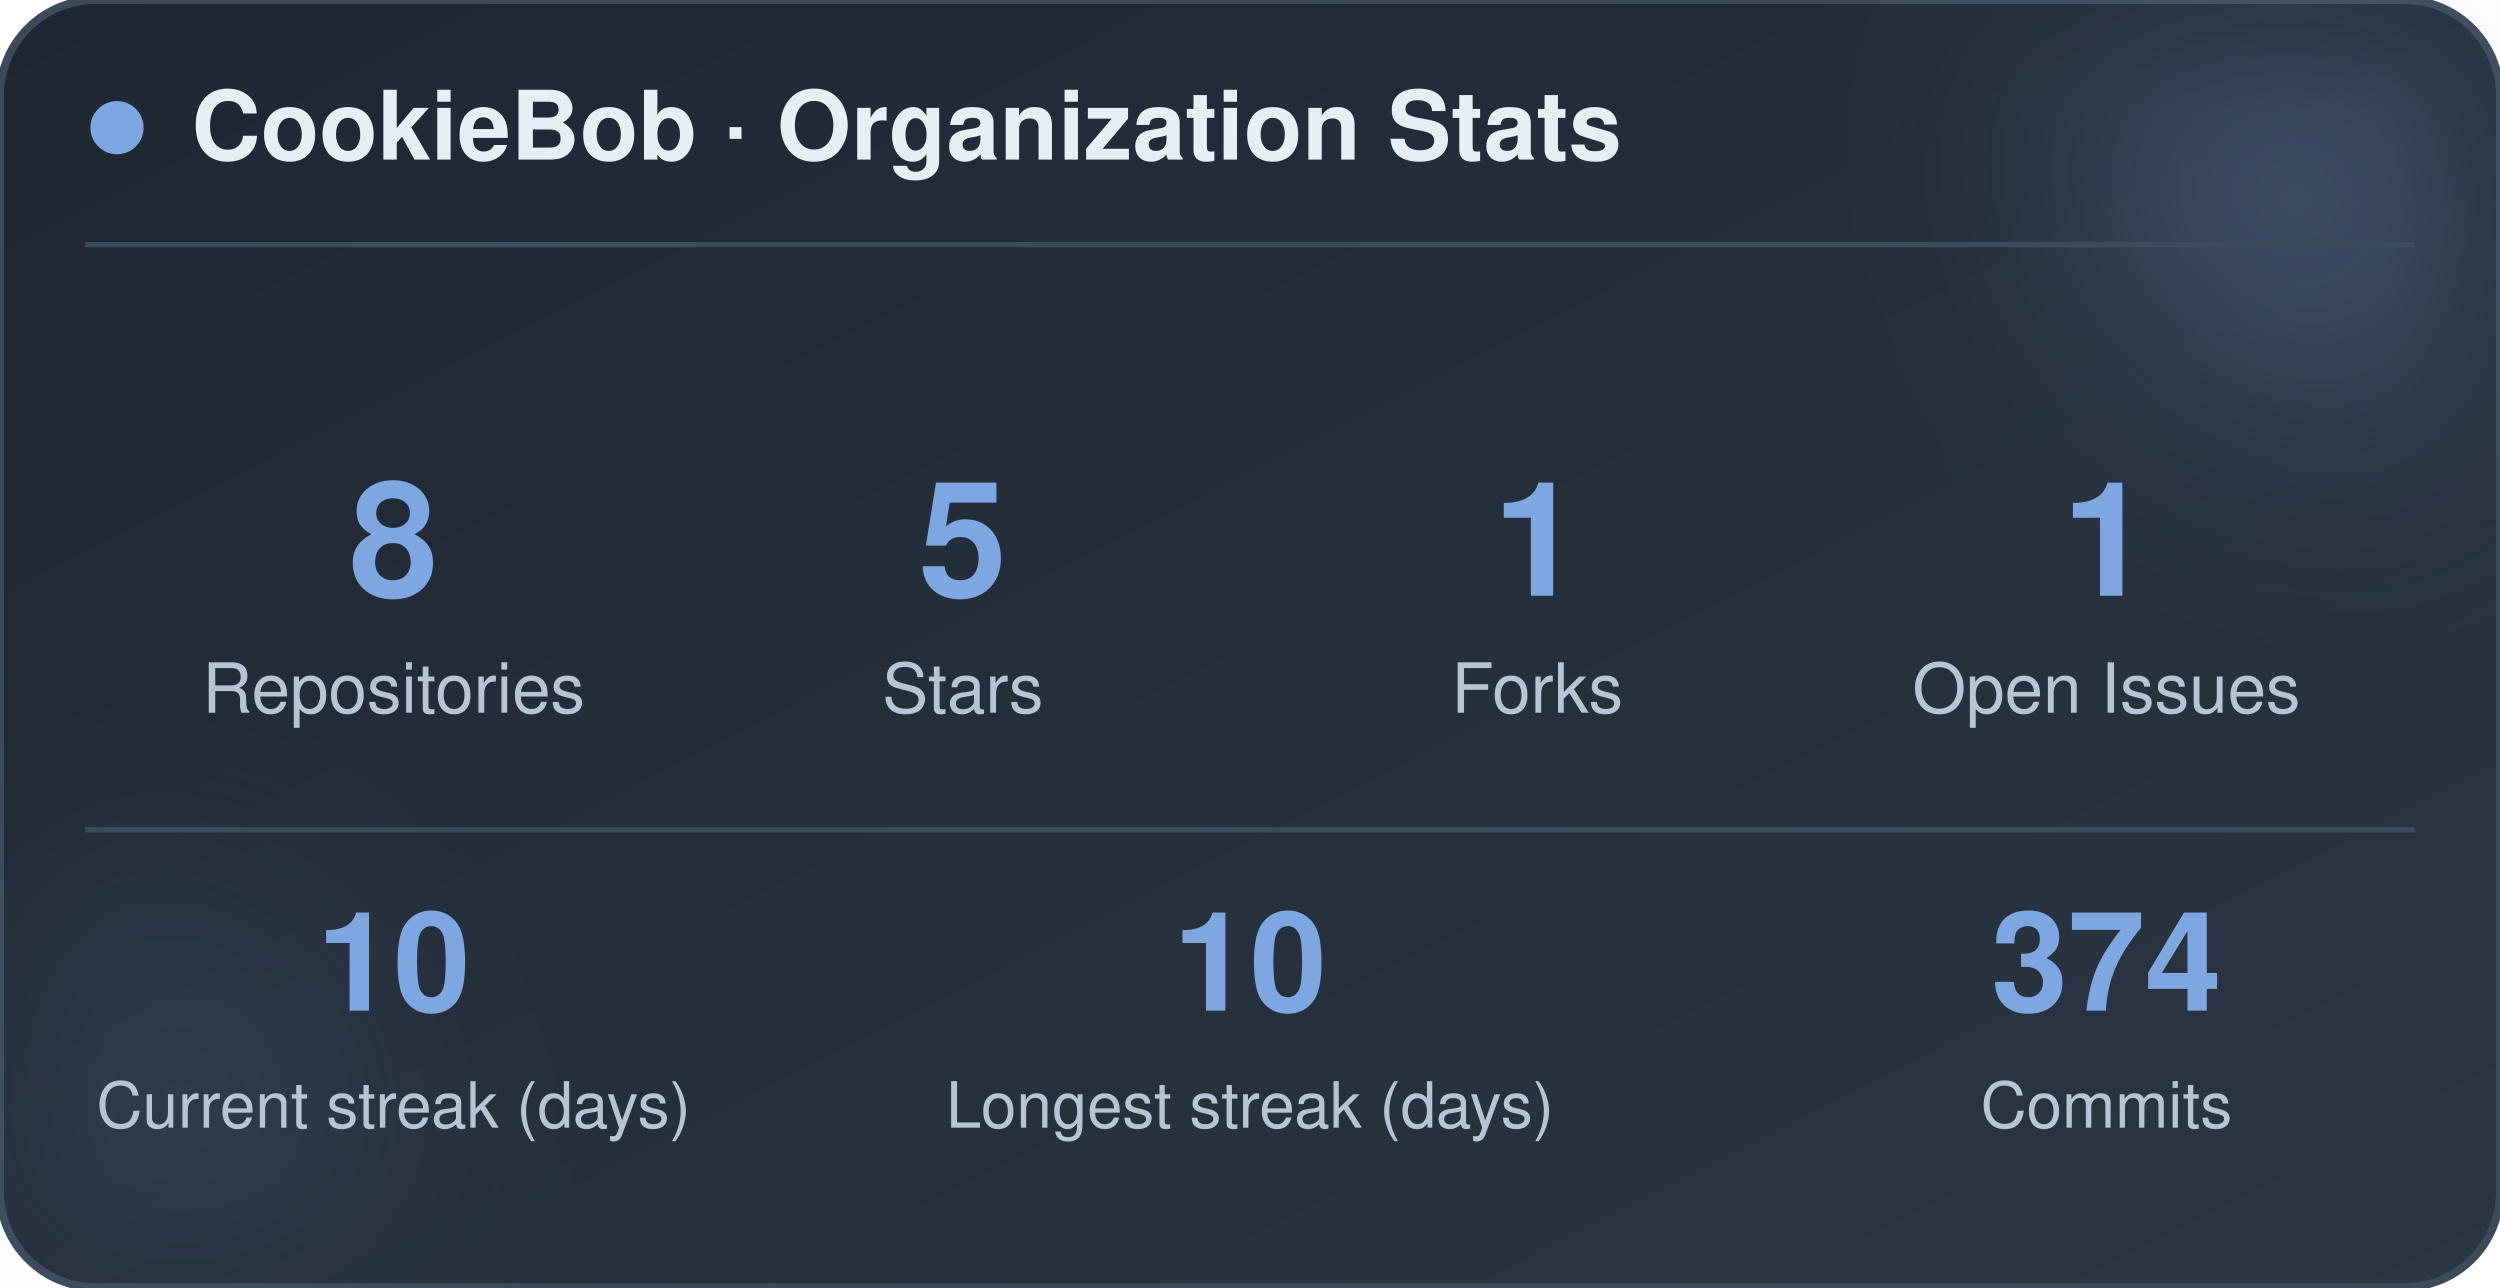
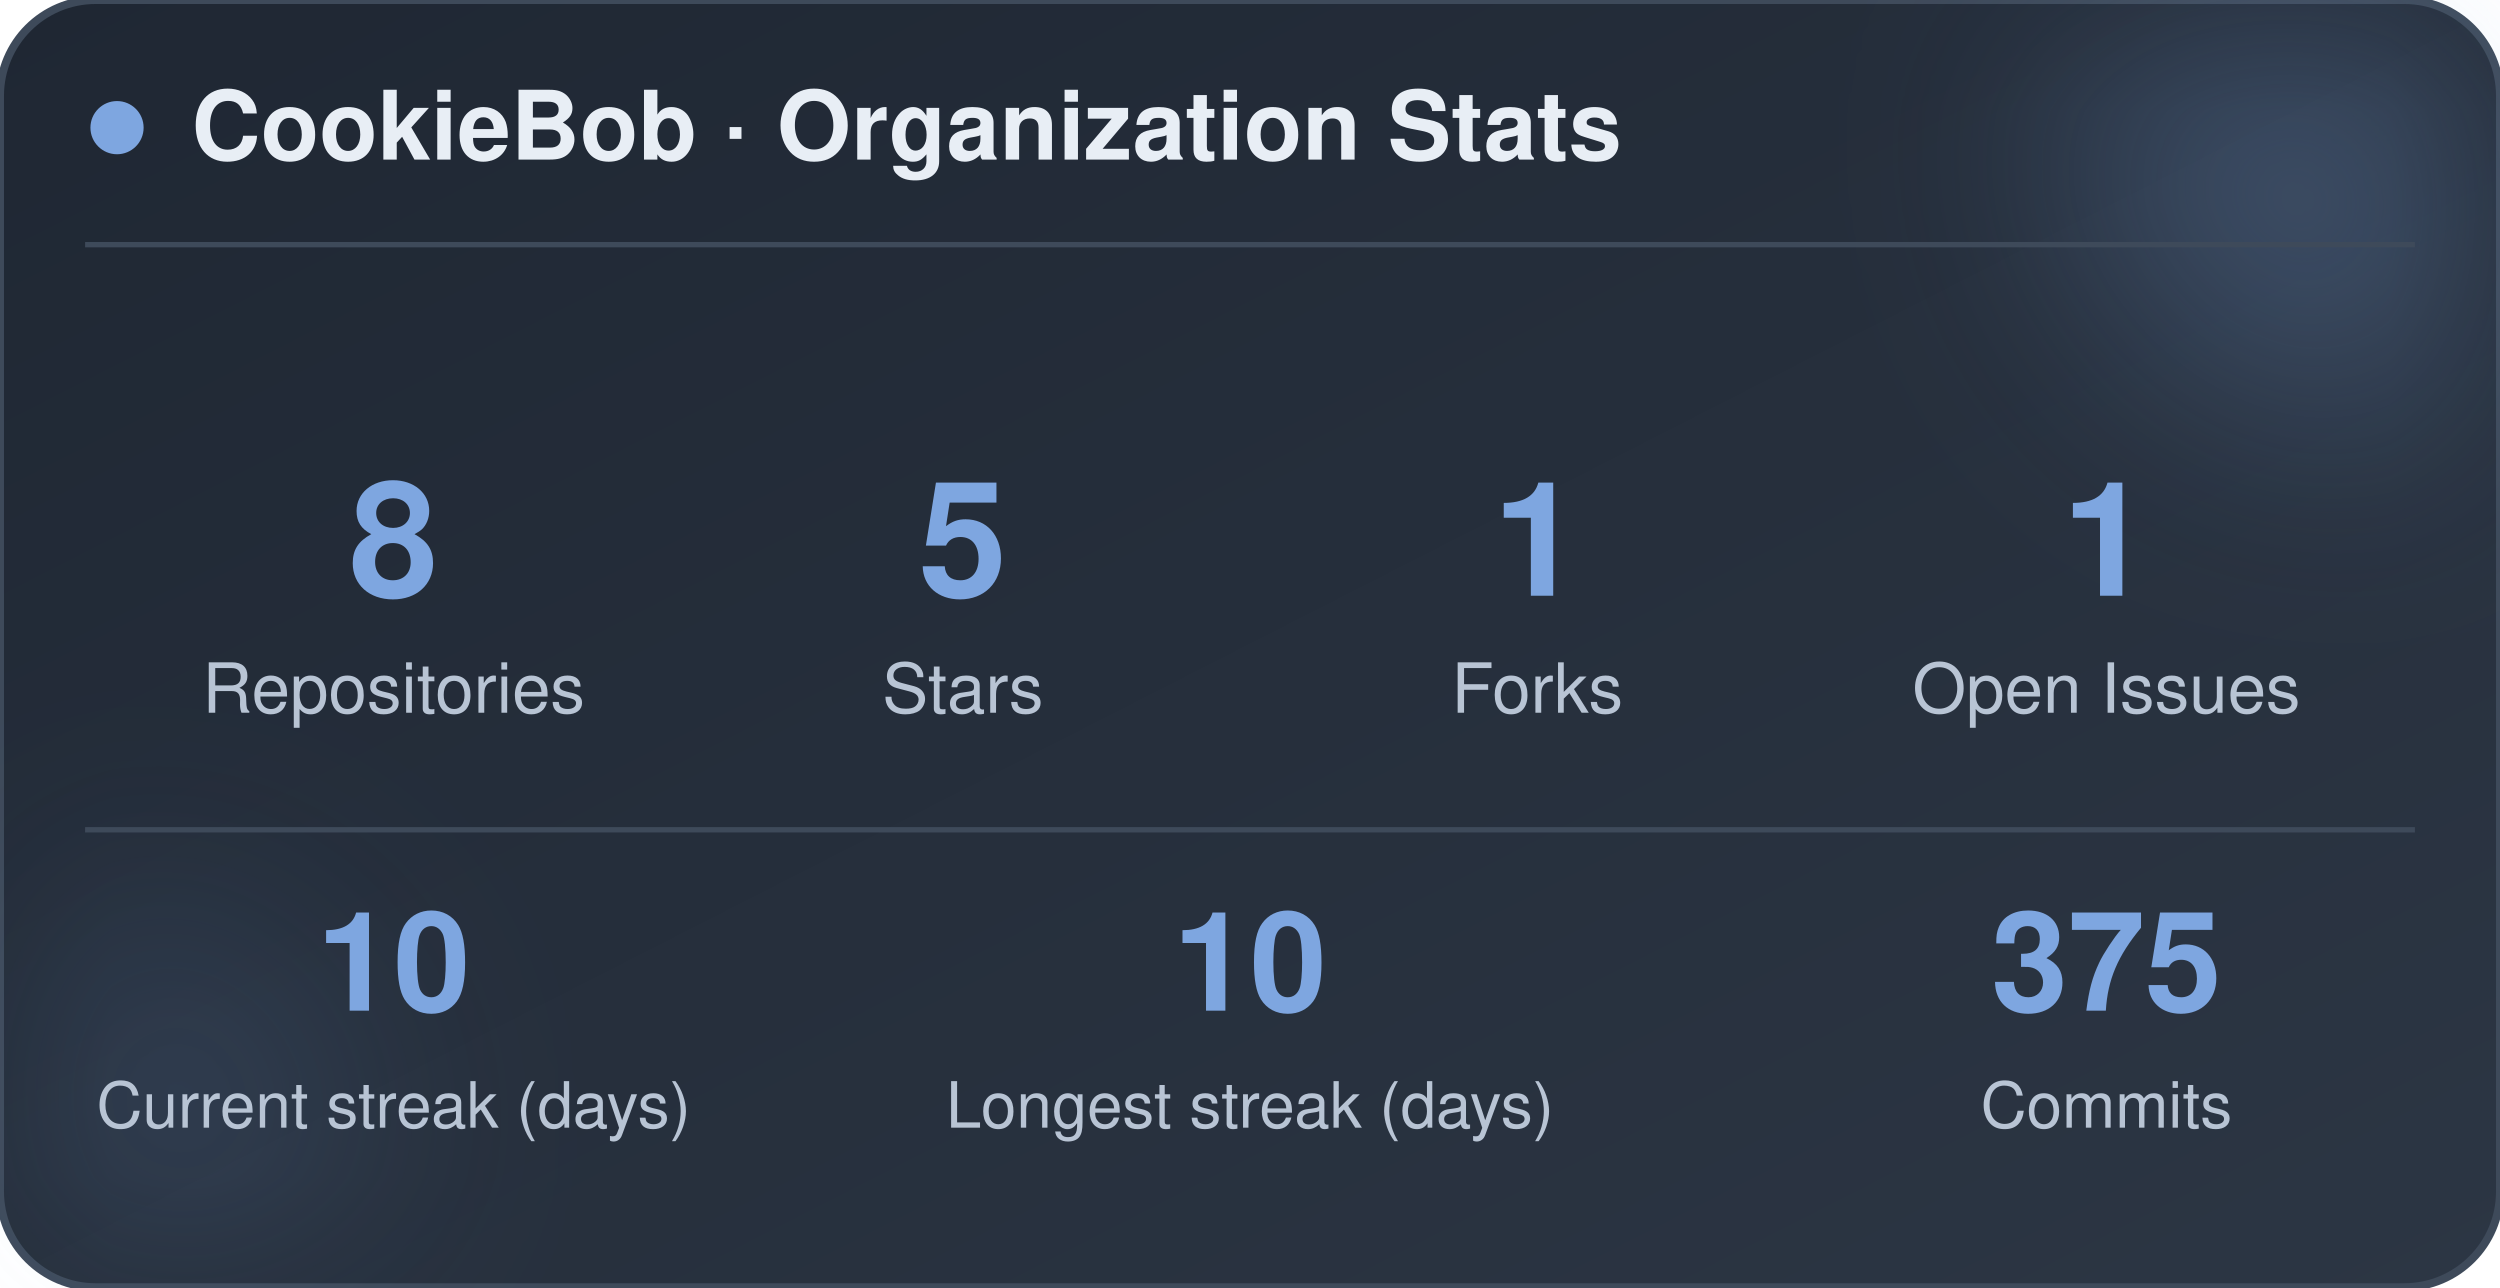
<svg xmlns="http://www.w3.org/2000/svg" width="470" height="242" viewBox="0 0 470 242" role="img" aria-label="CookieBob stats">
  <defs>
    <linearGradient id="bg" x1="0%" y1="0%" x2="100%" y2="100%">
      <stop offset="0%" stop-color="#1f2733" />
      <stop offset="100%" stop-color="#2c3644" />
    </linearGradient>
    <filter id="blur" x="-60%" y="-60%" width="220%" height="220%">
      <feGaussianBlur stdDeviation="22" />
    </filter>
  </defs>
  <rect x="0" y="0" width="470" height="242" rx="18" fill="url(#bg)" stroke="#3e4a5a" stroke-width="1.5" />
  <circle cx="444" cy="24" r="54" fill="#7ea6e0" opacity="0.26" filter="url(#blur)" />
  <circle cx="26" cy="212" r="42" fill="#7ea6e0" opacity="0.14" filter="url(#blur)" />
  <circle cx="22" cy="24" r="5" fill="#7ea6e0" />
  <text x="36" y="30" font-family="-apple-system, BlinkMacSystemFont, 'Segoe UI', Helvetica, Arial, sans-serif" font-size="18" font-weight="700" fill="#e8eef5">CookieBob · Organization Stats</text>
  <line x1="16" y1="46" x2="454" y2="46" stroke="#3e4a5a" stroke-width="1" />
  <text x="74" y="112" text-anchor="middle" font-family="-apple-system, BlinkMacSystemFont, 'Segoe UI', Helvetica, Arial, sans-serif" font-size="30" font-weight="800" fill="#7ea6e0">8</text>
  <text x="74" y="134" text-anchor="middle" font-family="-apple-system, BlinkMacSystemFont, 'Segoe UI', Helvetica, Arial, sans-serif" font-size="13" fill="#b8c4d4">Repositories</text>
  <text x="181" y="112" text-anchor="middle" font-family="-apple-system, BlinkMacSystemFont, 'Segoe UI', Helvetica, Arial, sans-serif" font-size="30" font-weight="800" fill="#7ea6e0">5</text>
  <text x="181" y="134" text-anchor="middle" font-family="-apple-system, BlinkMacSystemFont, 'Segoe UI', Helvetica, Arial, sans-serif" font-size="13" fill="#b8c4d4">Stars</text>
  <text x="289" y="112" text-anchor="middle" font-family="-apple-system, BlinkMacSystemFont, 'Segoe UI', Helvetica, Arial, sans-serif" font-size="30" font-weight="800" fill="#7ea6e0">1</text>
  <text x="289" y="134" text-anchor="middle" font-family="-apple-system, BlinkMacSystemFont, 'Segoe UI', Helvetica, Arial, sans-serif" font-size="13" fill="#b8c4d4">Forks</text>
  <text x="396" y="112" text-anchor="middle" font-family="-apple-system, BlinkMacSystemFont, 'Segoe UI', Helvetica, Arial, sans-serif" font-size="30" font-weight="800" fill="#7ea6e0">1</text>
  <text x="396" y="134" text-anchor="middle" font-family="-apple-system, BlinkMacSystemFont, 'Segoe UI', Helvetica, Arial, sans-serif" font-size="13" fill="#b8c4d4">Open Issues</text>
  <line x1="16" y1="156" x2="454" y2="156" stroke="#3e4a5a" stroke-width="1" />
  <text x="74" y="190" text-anchor="middle" font-family="-apple-system, BlinkMacSystemFont, 'Segoe UI', Helvetica, Arial, sans-serif" font-size="26" font-weight="800" fill="#7ea6e0">10</text>
  <text x="74" y="212" text-anchor="middle" font-family="-apple-system, BlinkMacSystemFont, 'Segoe UI', Helvetica, Arial, sans-serif" font-size="12" fill="#b8c4d4">Current streak (days)</text>
  <text x="235" y="190" text-anchor="middle" font-family="-apple-system, BlinkMacSystemFont, 'Segoe UI', Helvetica, Arial, sans-serif" font-size="26" font-weight="800" fill="#7ea6e0">10</text>
  <text x="235" y="212" text-anchor="middle" font-family="-apple-system, BlinkMacSystemFont, 'Segoe UI', Helvetica, Arial, sans-serif" font-size="12" fill="#b8c4d4">Longest streak (days)</text>
-   <text x="396" y="190" text-anchor="middle" font-family="-apple-system, BlinkMacSystemFont, 'Segoe UI', Helvetica, Arial, sans-serif" font-size="26" font-weight="800" fill="#7ea6e0">374</text>
+   <text x="396" y="190" text-anchor="middle" font-family="-apple-system, BlinkMacSystemFont, 'Segoe UI', Helvetica, Arial, sans-serif" font-size="26" font-weight="800" fill="#7ea6e0">375</text>
  <text x="396" y="212" text-anchor="middle" font-family="-apple-system, BlinkMacSystemFont, 'Segoe UI', Helvetica, Arial, sans-serif" font-size="12" fill="#b8c4d4">Commits</text>
</svg>
